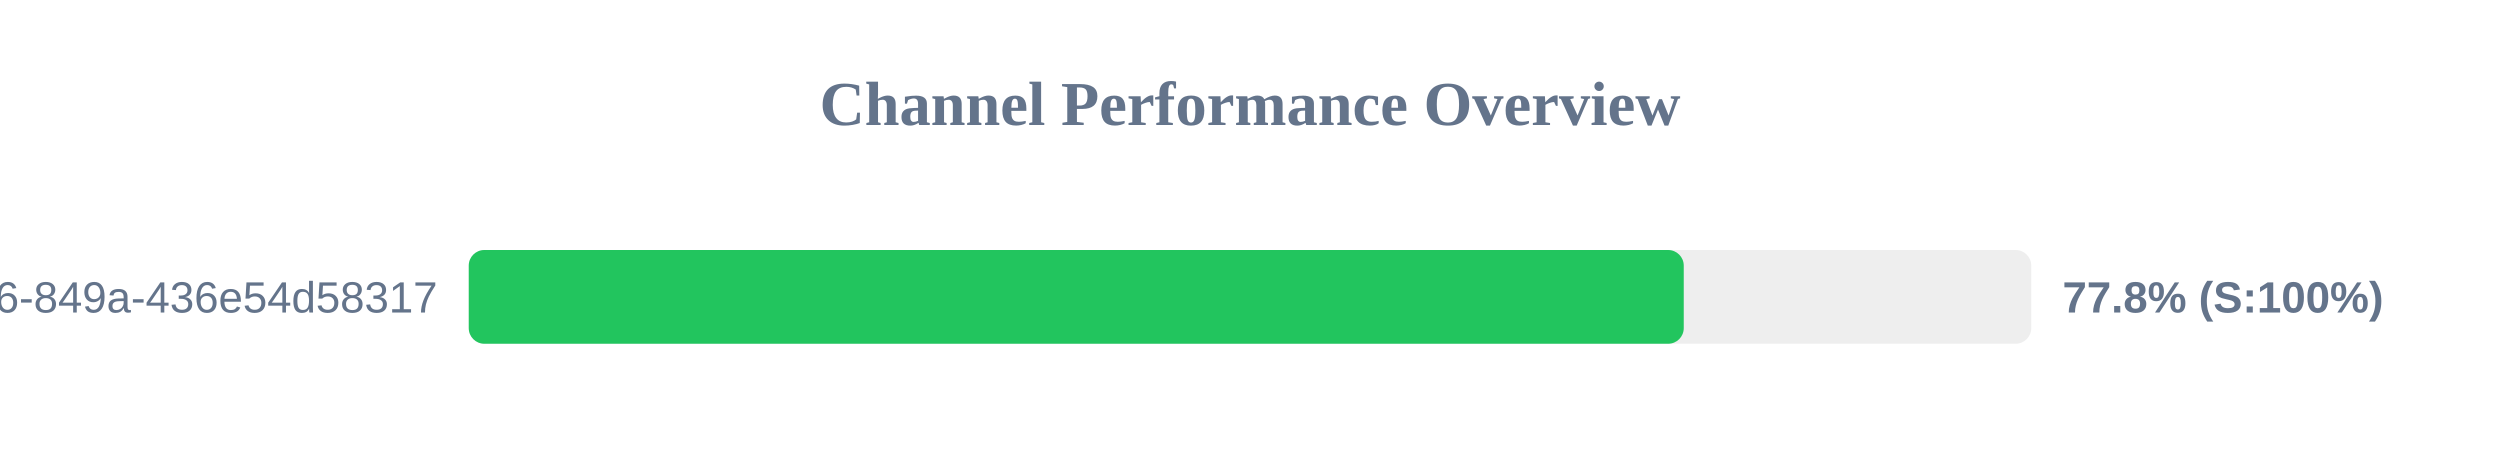
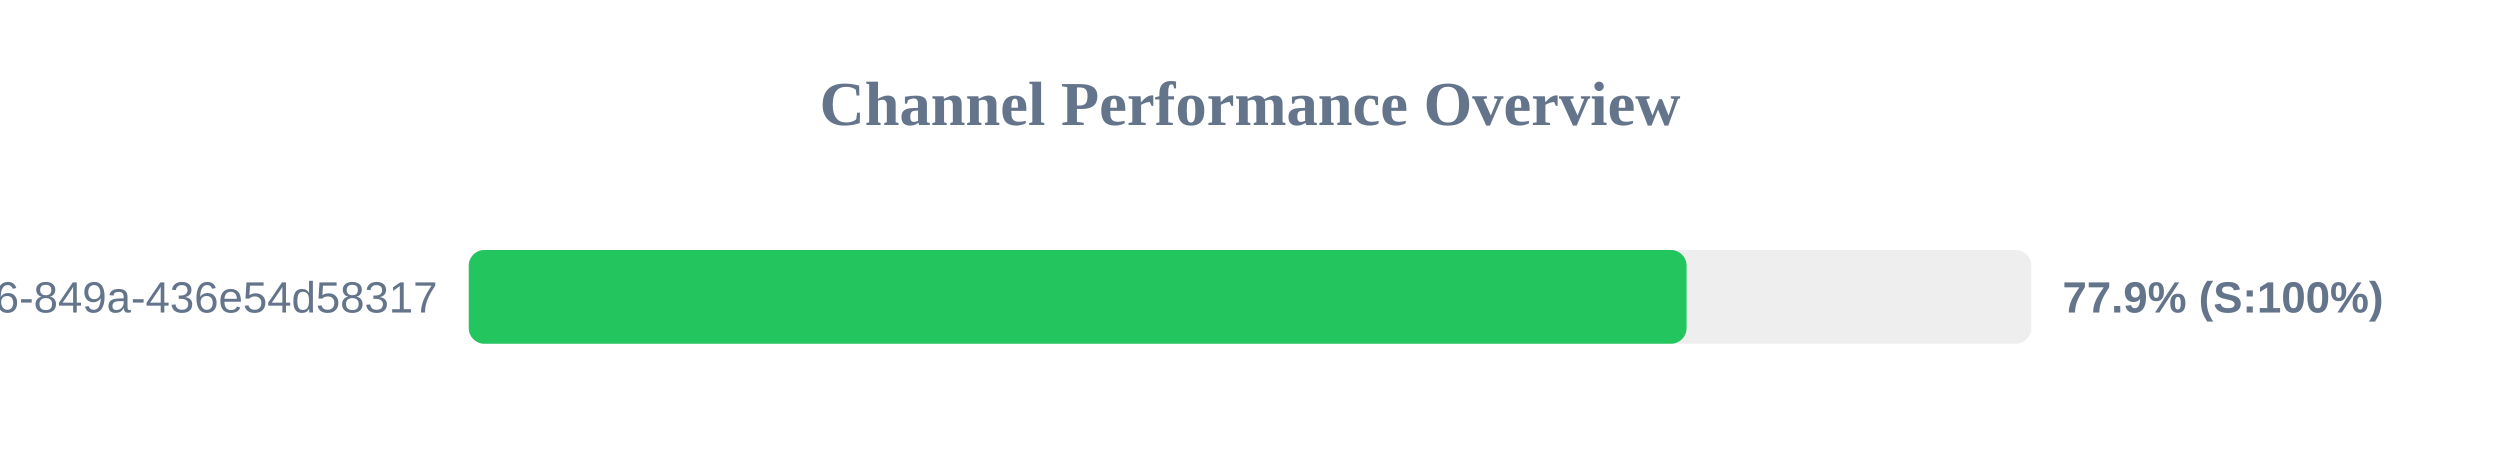
<svg xmlns="http://www.w3.org/2000/svg" width="800" height="150" version="1.1">
  <style>
        .row { font: 14px Arial; fill: #64748b; }
        .score { font: bold 14px Arial; fill: #64748b; }
    </style>
  <text x="400" y="40" text-anchor="middle" font-size="20px" font-weight="bold" fill="#64748b">Channel Performance Overview</text>
  <rect x="150" y="80" width="500" height="30" fill="#eee" rx="5" />
-   <rect x="150" y="80" width="388.8" height="30" fill="#22c55e" rx="5" />
+   <rect x="150" y="80" width="389.7" height="30" fill="#22c55e" rx="5" />
  <text x="140" y="100" text-anchor="end" class="row">?uuid=29fbd51f-03c8-4d76-849a-436e54d58317</text>
-   <text x="660" y="100" text-anchor="start" class="score">77.8% (S:100%)</text>
+   <text x="660" y="100" text-anchor="start" class="score">77.9% (S:100%)</text>
</svg>
